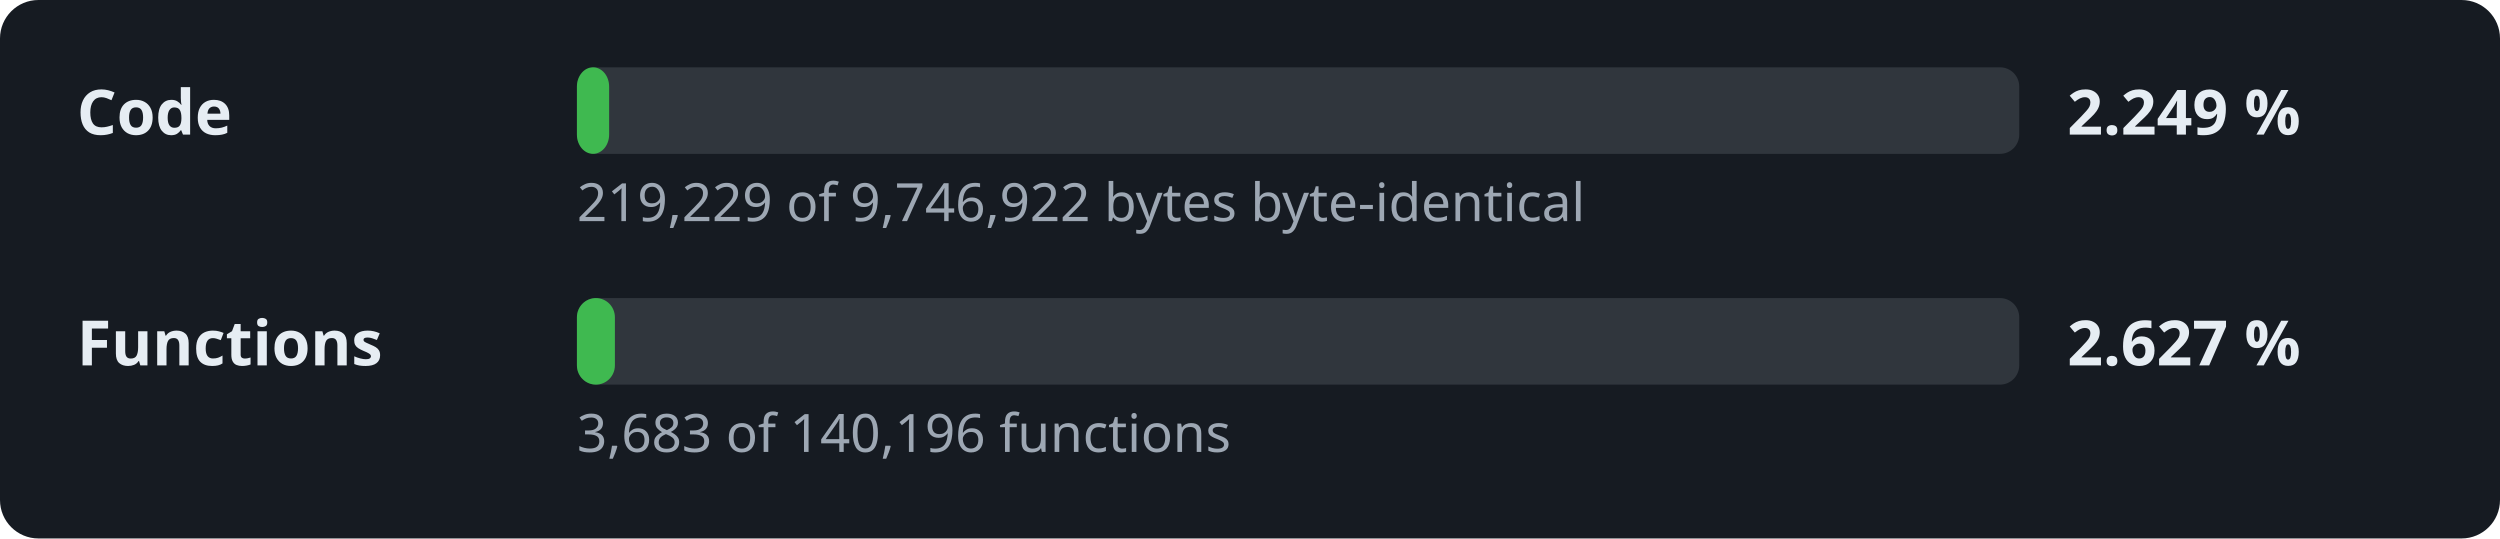
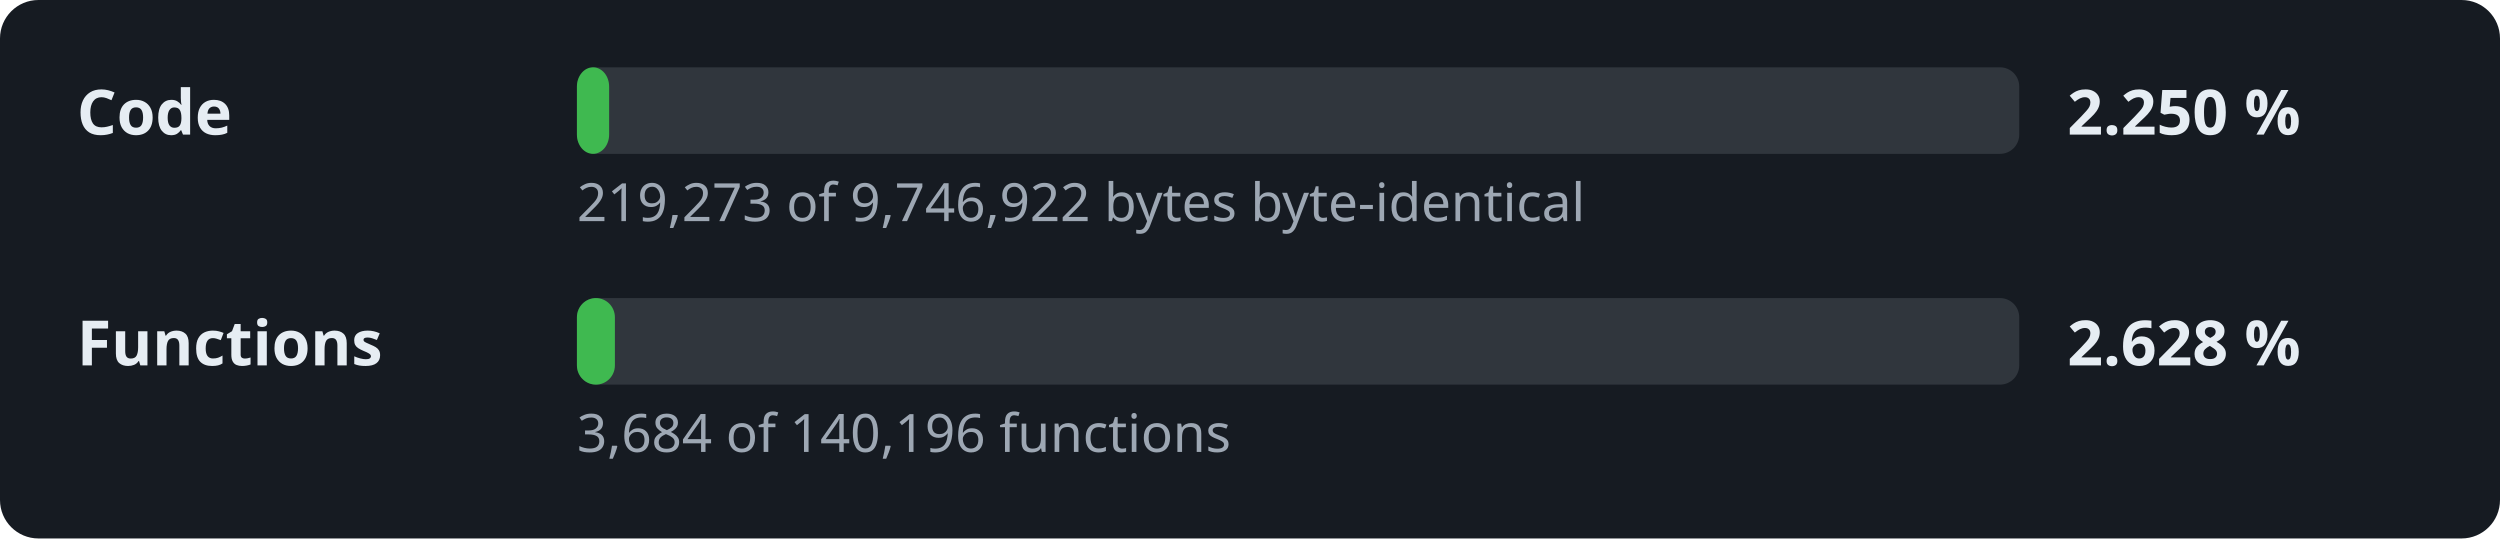
- <svg xmlns="http://www.w3.org/2000/svg" width="520" height="112" viewBox="0 0 520 112" role="img" aria-label="Decompilation progress: 2.249 % of the code">
+ <svg xmlns="http://www.w3.org/2000/svg" width="520" height="112" viewBox="0 0 520 112" role="img" aria-label="Decompilation progress: 2.250 % of the code">
  <style>.l,.v{font:600 13px sans-serif;fill:#e6edf3}.d{font:11px sans-serif;fill:#9da7b3}.t{fill:#30363d}.f{fill:#3fb950}</style>
  <rect width="520" height="112" rx="8" fill="#161b22" />
  <text x="16" y="28" class="l">Code</text>
  <rect x="120" y="14" width="300" height="18" rx="4" class="t" />
  <rect x="120" y="14" width="6.7" height="18" rx="4" class="f" />
-   <text x="430" y="28" class="v">2.249 %</text>
-   <text x="120" y="46" class="d">219,229 of 9,746,922 bytes byte-identical</text>
+   <text x="430" y="28" class="v">2.250 %</text>
+   <text x="120" y="46" class="d">219,273 of 9,746,922 bytes byte-identical</text>
  <text x="16" y="76" class="l">Functions</text>
  <rect x="120" y="62" width="300" height="18" rx="4" class="t" />
  <rect x="120" y="62" width="7.9" height="18" rx="4" class="f" />
-   <text x="430" y="76" class="v">2.627 %</text>
-   <text x="120" y="94" class="d">3,683 of 140,196 functions</text>
+   <text x="430" y="76" class="v">2.628 %</text>
+   <text x="120" y="94" class="d">3,684 of 140,196 functions</text>
</svg>
